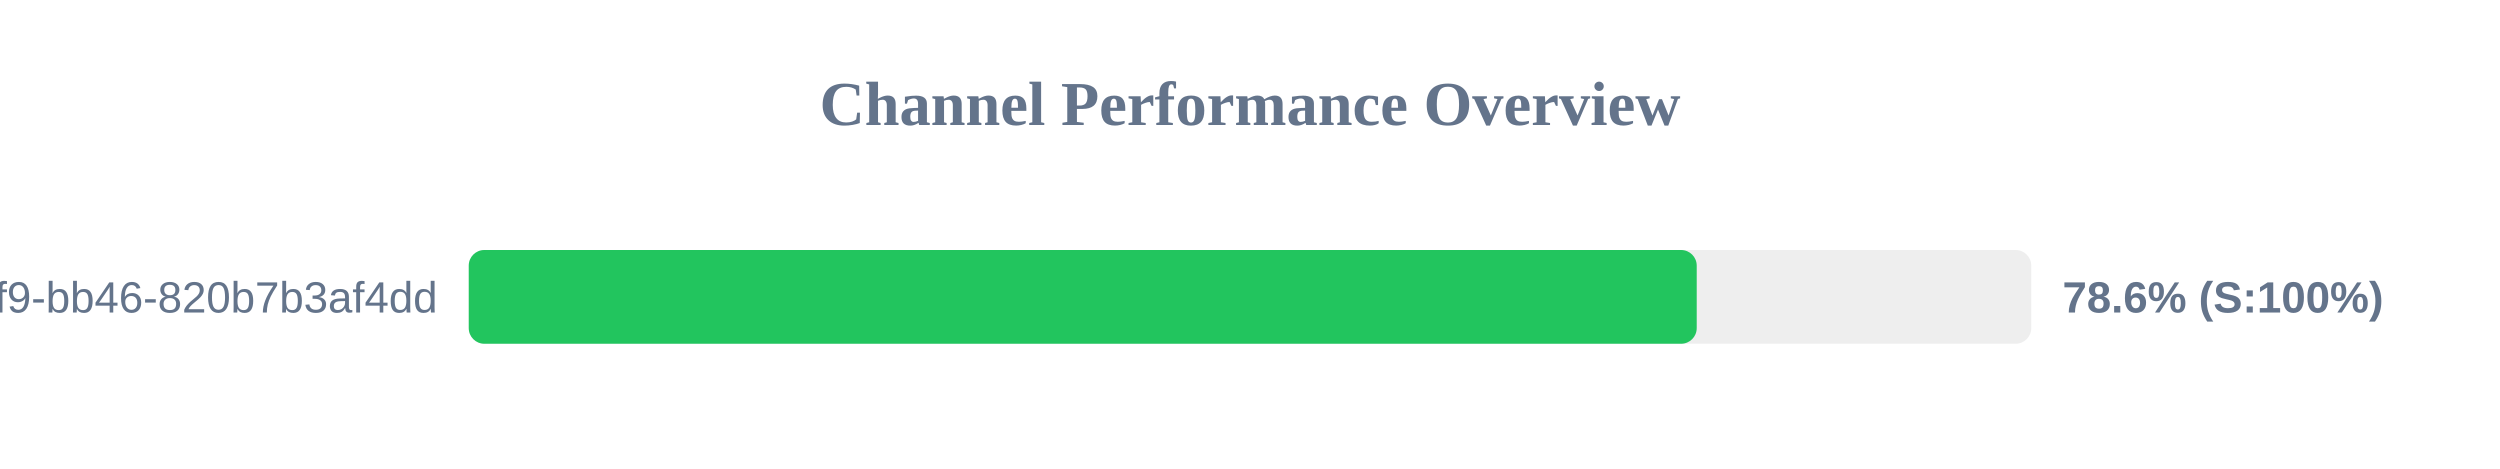
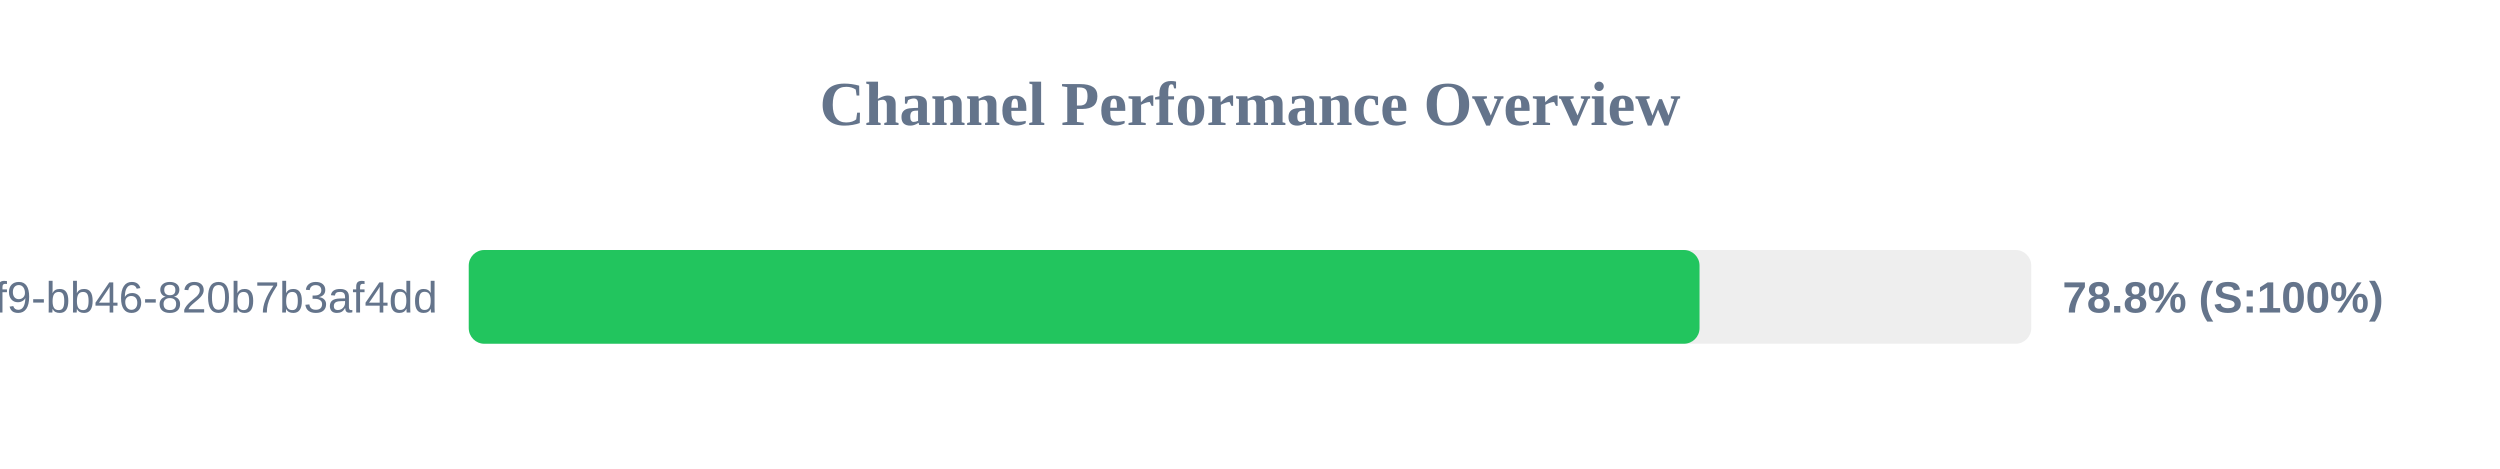
<svg xmlns="http://www.w3.org/2000/svg" width="800" height="150" version="1.1">
  <style>
        .row { font: 14px Arial; fill: #64748b; }
        .score { font: bold 14px Arial; fill: #64748b; }
    </style>
  <text x="400" y="40" text-anchor="middle" font-size="20px" font-weight="bold" fill="#64748b">Channel Performance Overview</text>
  <rect x="150" y="80" width="500" height="30" fill="#eee" rx="5" />
-   <rect x="150" y="80" width="392.95" height="30" fill="#22c55e" rx="5" />
+   <rect x="150" y="80" width="393.85" height="30" fill="#22c55e" rx="5" />
  <text x="140" y="100" text-anchor="end" class="row">?uuid=80b2ac81-ba69-41f9-bb46-820b7b3af4dd</text>
-   <text x="660" y="100" text-anchor="start" class="score">78.6% (S:100%)</text>
+   <text x="660" y="100" text-anchor="start" class="score">78.8% (S:100%)</text>
</svg>
